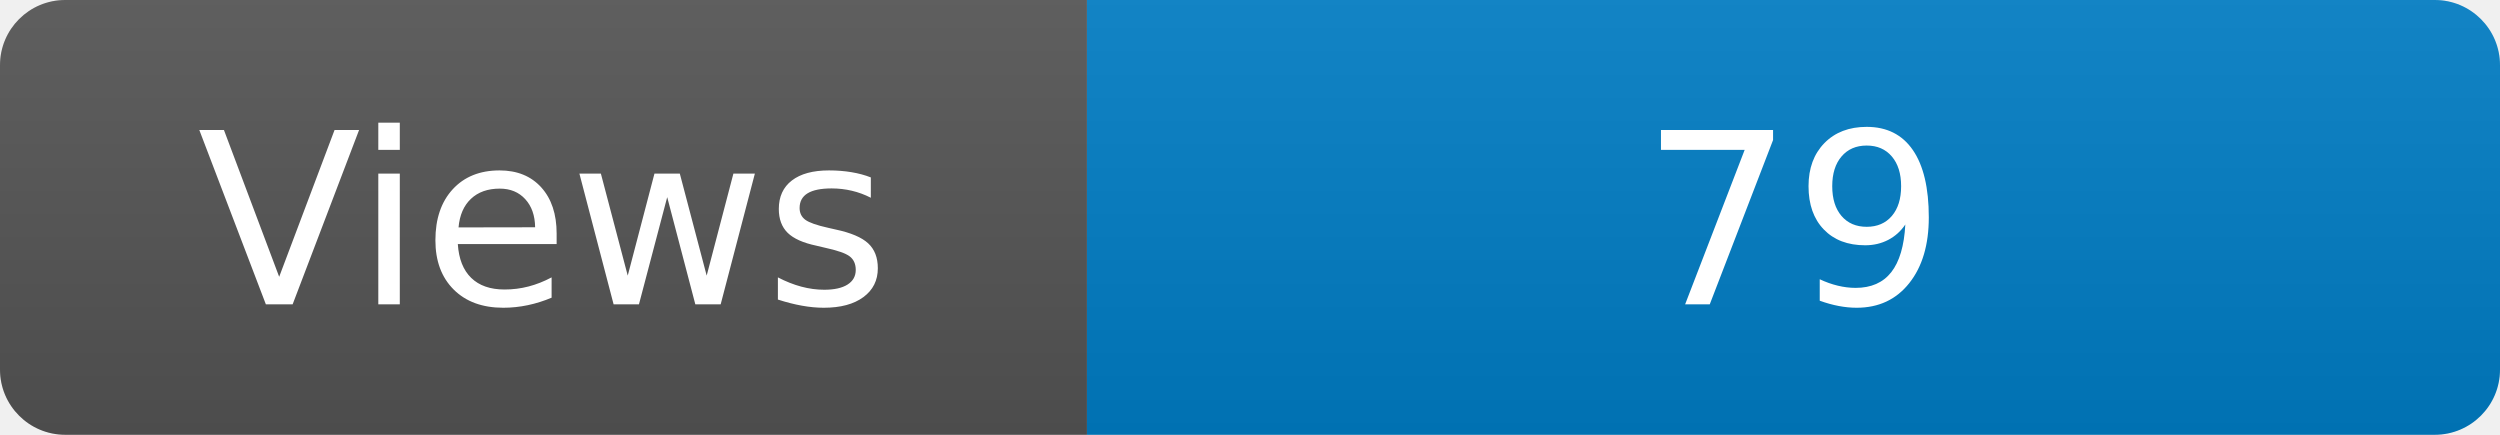
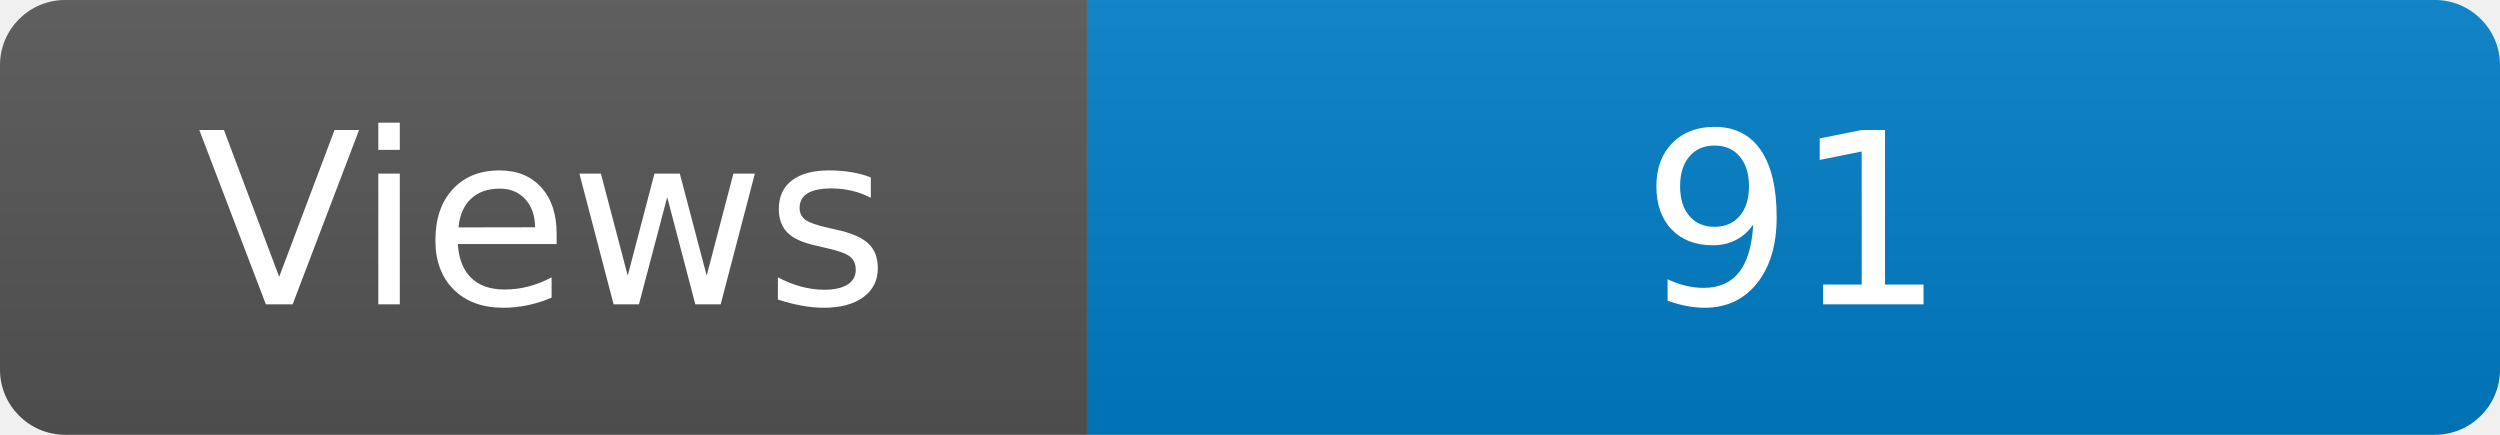
<svg xmlns="http://www.w3.org/2000/svg" width="115" height="20" role="img" aria-label="Maintained?: yes">
  <linearGradient id="s" x2="0" y2="100%">
    <stop offset="0" stop-color="#bbb" stop-opacity=".1" />
    <stop offset="1" stop-opacity=".1" />
  </linearGradient>
  <clipPath id="r">
    <rect width="115" height="20" rx="3" fill="#fff" />
  </clipPath>
  <g clip-path="url(#r)">
    <rect width="50" height="20" fill="#555" />
    <rect x="50" width="160" height="20" fill="#007ec6" />
    <rect width="115" height="20" fill="url(#s)" />
  </g>
  <g fill="#fff" text-anchor="middle" font-family="Verdana,Geneva,DejaVu Sans,sans-serif" font-size="110">
    <text x="250" y="140" transform="scale(.1)" fill="#fff">Views</text>
-     <text x="825" y="140" transform="scale(.1)" fill="#fff">79</text>
+     <text x="825" y="140" transform="scale(.1)" fill="#fff">91</text>
  </g>
</svg>
